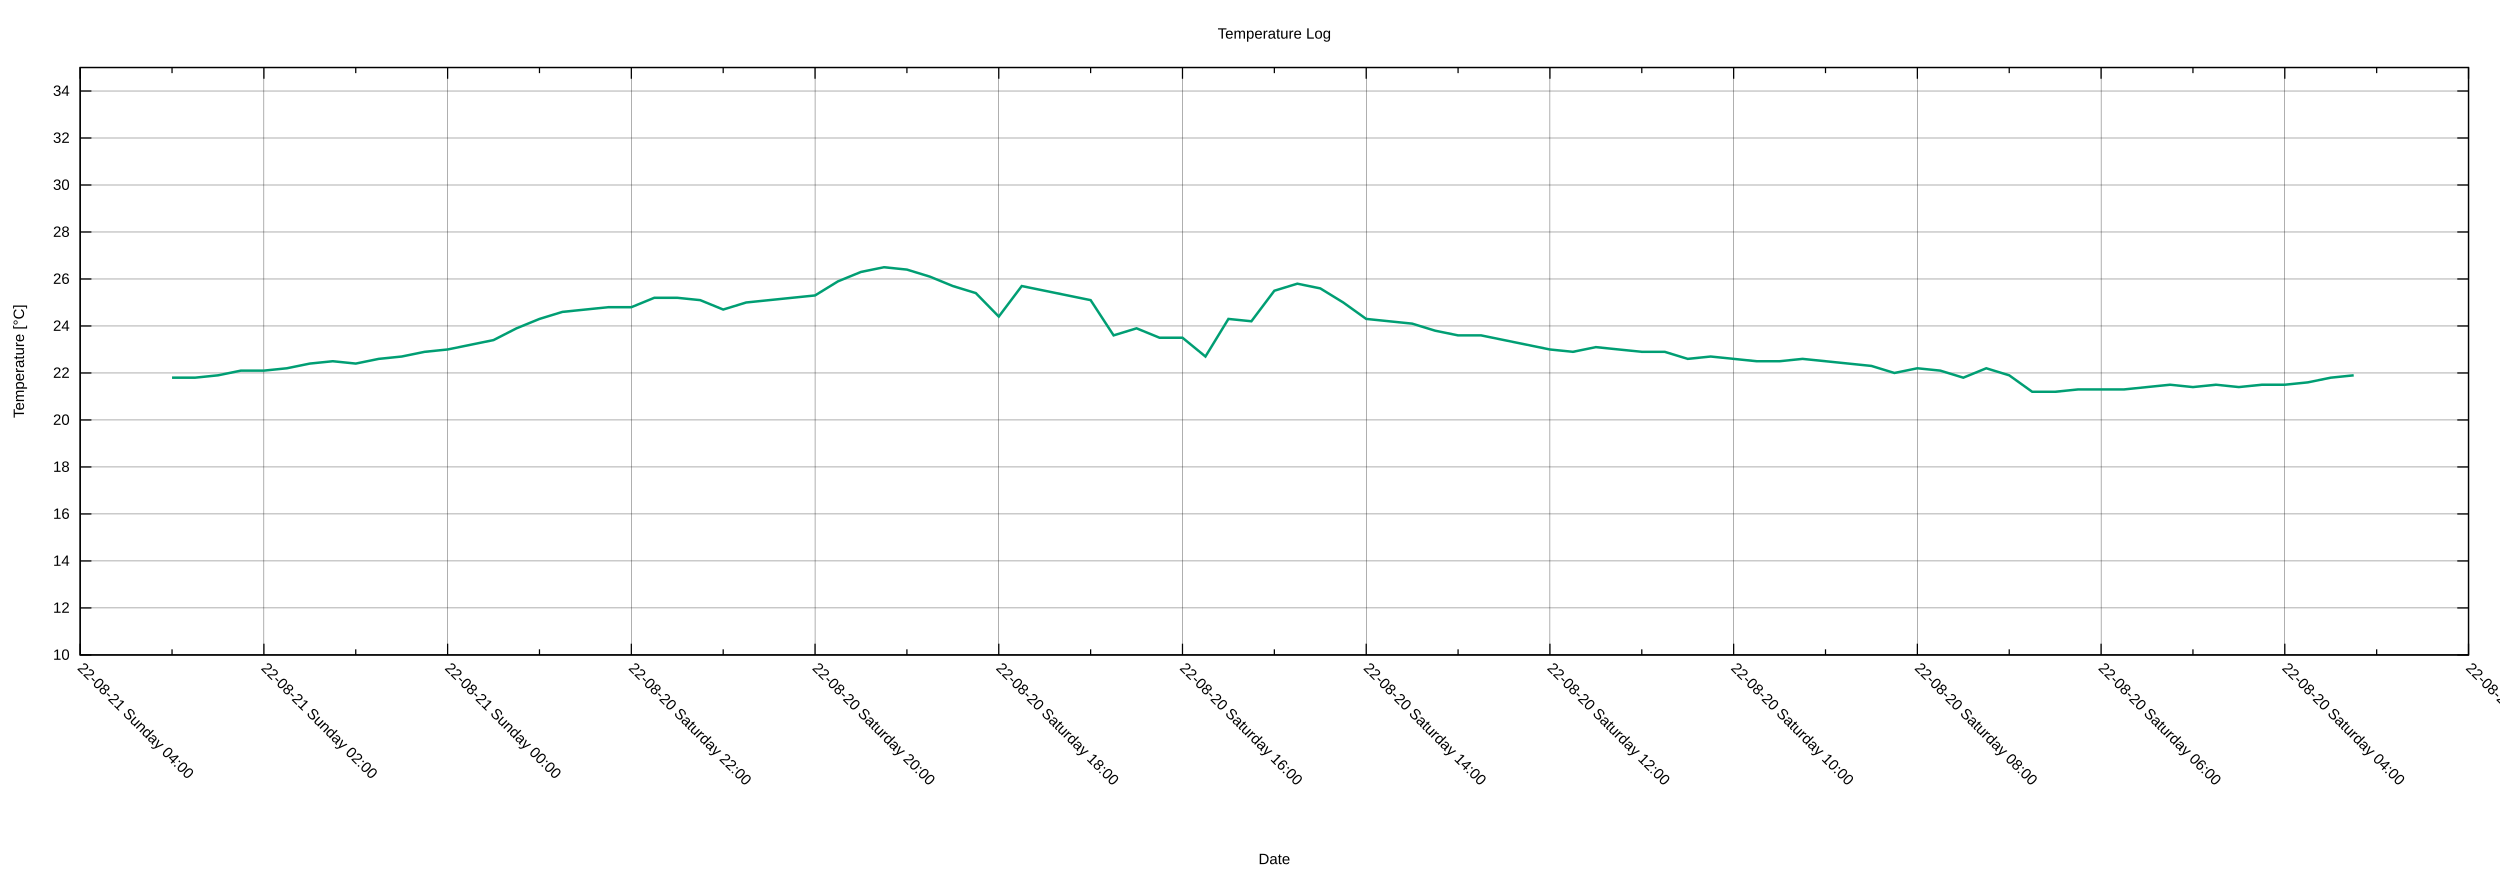
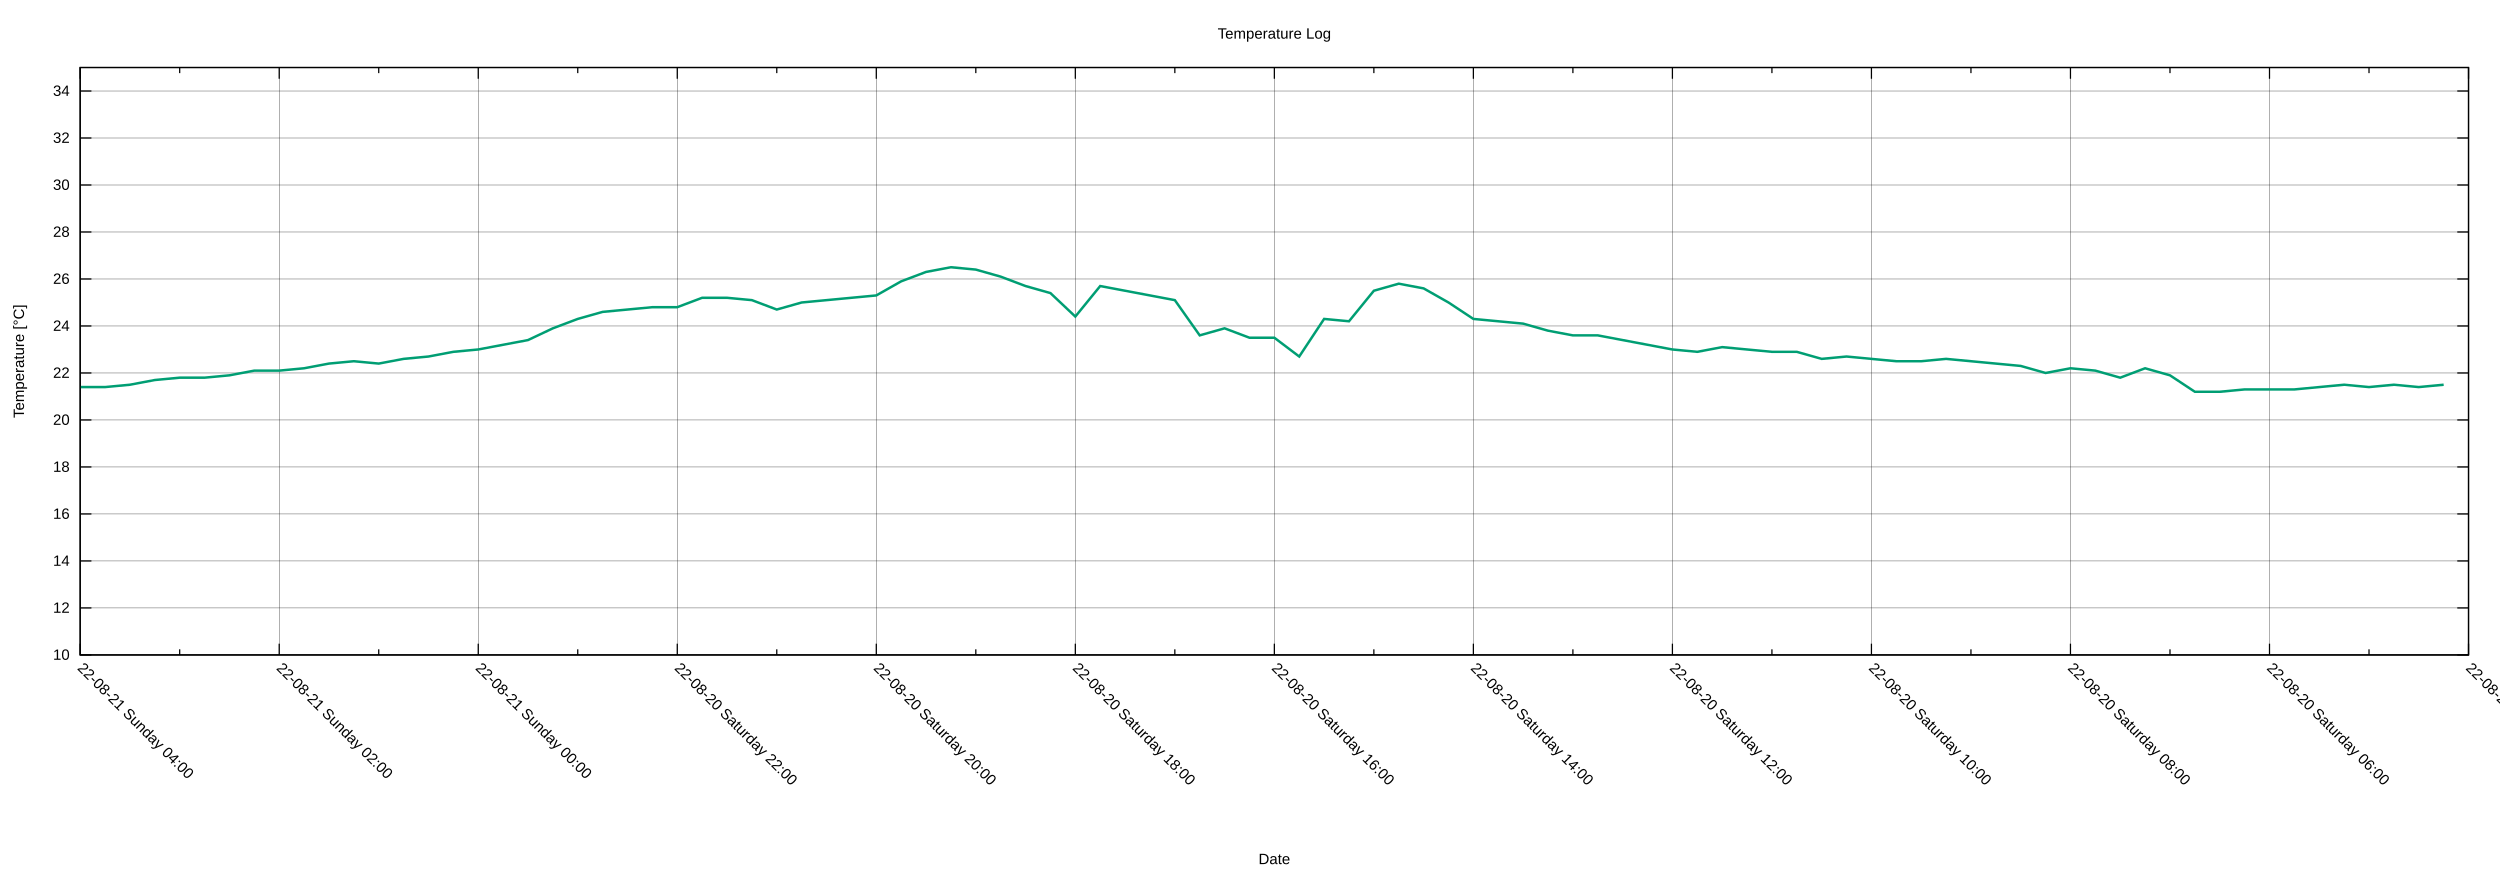
<svg xmlns="http://www.w3.org/2000/svg" xmlns:xlink="http://www.w3.org/1999/xlink" width="2000" height="700" viewBox="0 0 2000 700">
  <g id="gnuplot_canvas">
    <rect x="0" y="0" width="2000" height="700" fill="none" />
    <defs>
      <circle id="gpDot" r="0.5" stroke-width="0.5" stroke="currentColor" />
      <path id="gpPt0" stroke-width="0.222" stroke="currentColor" d="M-1,0 h2 M0,-1 v2" />
      <path id="gpPt1" stroke-width="0.222" stroke="currentColor" d="M-1,-1 L1,1 M1,-1 L-1,1" />
      <path id="gpPt2" stroke-width="0.222" stroke="currentColor" d="M-1,0 L1,0 M0,-1 L0,1 M-1,-1 L1,1 M-1,1 L1,-1" />
      <rect id="gpPt3" stroke-width="0.222" stroke="currentColor" x="-1" y="-1" width="2" height="2" />
      <rect id="gpPt4" stroke-width="0.222" stroke="currentColor" fill="currentColor" x="-1" y="-1" width="2" height="2" />
      <circle id="gpPt5" stroke-width="0.222" stroke="currentColor" cx="0" cy="0" r="1" />
      <use xlink:href="#gpPt5" id="gpPt6" fill="currentColor" stroke="none" />
      <path id="gpPt7" stroke-width="0.222" stroke="currentColor" d="M0,-1.33 L-1.33,0.67 L1.33,0.67 z" />
      <use xlink:href="#gpPt7" id="gpPt8" fill="currentColor" stroke="none" />
      <use xlink:href="#gpPt7" id="gpPt9" stroke="currentColor" transform="rotate(180)" />
      <use xlink:href="#gpPt9" id="gpPt10" fill="currentColor" stroke="none" />
      <use xlink:href="#gpPt3" id="gpPt11" stroke="currentColor" transform="rotate(45)" />
      <use xlink:href="#gpPt11" id="gpPt12" fill="currentColor" stroke="none" />
      <path id="gpPt13" stroke-width="0.222" stroke="currentColor" d="M0,1.330 L1.265,0.411 L0.782,-1.067 L-0.782,-1.076 L-1.265,0.411 z" />
      <use xlink:href="#gpPt13" id="gpPt14" fill="currentColor" stroke="none" />
      <filter id="textbox" filterUnits="objectBoundingBox" x="0" y="0" height="1" width="1">
        <feFlood flood-color="white" flood-opacity="1" result="bgnd" />
        <feComposite in="SourceGraphic" in2="bgnd" operator="atop" />
      </filter>
      <filter id="greybox" filterUnits="objectBoundingBox" x="0" y="0" height="1" width="1">
        <feFlood flood-color="lightgrey" flood-opacity="1" result="grey" />
        <feComposite in="SourceGraphic" in2="grey" operator="atop" />
      </filter>
    </defs>
    <g fill="none" color="white" stroke="currentColor" stroke-width="1.00" stroke-linecap="butt" stroke-linejoin="miter">
</g>
    <g fill="none" color="black" stroke="currentColor" stroke-width="1.00" stroke-linecap="butt" stroke-linejoin="miter">
</g>
    <g fill="none" color="black" stroke="black" stroke-width="0.25" stroke-linecap="butt" stroke-linejoin="miter">
</g>
    <g fill="none" color="black" stroke="currentColor" stroke-width="0.25" stroke-linecap="butt" stroke-linejoin="miter">
      <path stroke="black" class="gridline" d="M64.14,523.95 L1974.82,523.95  " />
    </g>
    <g fill="none" color="black" stroke="black" stroke-width="1.00" stroke-linecap="butt" stroke-linejoin="miter">
</g>
    <g fill="none" color="black" stroke="currentColor" stroke-width="1.00" stroke-linecap="butt" stroke-linejoin="miter">
      <path stroke="black" d="M64.14,523.95 L73.14,523.95 M1974.82,523.95 L1965.82,523.95  " />
      <g transform="translate(55.75,527.85)" stroke="none" fill="black" font-family="Arial" font-size="12.00" text-anchor="end">
        <text>
          <tspan font-family="Arial"> 10</tspan>
        </text>
      </g>
    </g>
    <g fill="none" color="black" stroke="currentColor" stroke-width="1.00" stroke-linecap="butt" stroke-linejoin="miter">
</g>
    <g fill="none" color="black" stroke="black" stroke-width="0.25" stroke-linecap="butt" stroke-linejoin="miter">
</g>
    <g fill="none" color="black" stroke="currentColor" stroke-width="0.25" stroke-linecap="butt" stroke-linejoin="miter">
      <path stroke="black" class="gridline" d="M64.14,486.35 L1974.82,486.35  " />
    </g>
    <g fill="none" color="black" stroke="black" stroke-width="1.00" stroke-linecap="butt" stroke-linejoin="miter">
</g>
    <g fill="none" color="black" stroke="currentColor" stroke-width="1.00" stroke-linecap="butt" stroke-linejoin="miter">
      <path stroke="black" d="M64.14,486.35 L73.14,486.35 M1974.82,486.35 L1965.82,486.35  " />
      <g transform="translate(55.75,490.25)" stroke="none" fill="black" font-family="Arial" font-size="12.00" text-anchor="end">
        <text>
          <tspan font-family="Arial"> 12</tspan>
        </text>
      </g>
    </g>
    <g fill="none" color="black" stroke="currentColor" stroke-width="1.00" stroke-linecap="butt" stroke-linejoin="miter">
</g>
    <g fill="none" color="black" stroke="black" stroke-width="0.25" stroke-linecap="butt" stroke-linejoin="miter">
</g>
    <g fill="none" color="black" stroke="currentColor" stroke-width="0.25" stroke-linecap="butt" stroke-linejoin="miter">
      <path stroke="black" class="gridline" d="M64.14,448.76 L1974.82,448.76  " />
    </g>
    <g fill="none" color="black" stroke="black" stroke-width="1.00" stroke-linecap="butt" stroke-linejoin="miter">
</g>
    <g fill="none" color="black" stroke="currentColor" stroke-width="1.00" stroke-linecap="butt" stroke-linejoin="miter">
      <path stroke="black" d="M64.14,448.76 L73.14,448.76 M1974.82,448.76 L1965.82,448.76  " />
      <g transform="translate(55.75,452.66)" stroke="none" fill="black" font-family="Arial" font-size="12.00" text-anchor="end">
        <text>
          <tspan font-family="Arial"> 14</tspan>
        </text>
      </g>
    </g>
    <g fill="none" color="black" stroke="currentColor" stroke-width="1.00" stroke-linecap="butt" stroke-linejoin="miter">
</g>
    <g fill="none" color="black" stroke="black" stroke-width="0.25" stroke-linecap="butt" stroke-linejoin="miter">
</g>
    <g fill="none" color="black" stroke="currentColor" stroke-width="0.25" stroke-linecap="butt" stroke-linejoin="miter">
      <path stroke="black" class="gridline" d="M64.14,411.16 L1974.82,411.16  " />
    </g>
    <g fill="none" color="black" stroke="black" stroke-width="1.00" stroke-linecap="butt" stroke-linejoin="miter">
</g>
    <g fill="none" color="black" stroke="currentColor" stroke-width="1.00" stroke-linecap="butt" stroke-linejoin="miter">
      <path stroke="black" d="M64.14,411.16 L73.14,411.16 M1974.82,411.16 L1965.82,411.16  " />
      <g transform="translate(55.75,415.06)" stroke="none" fill="black" font-family="Arial" font-size="12.00" text-anchor="end">
        <text>
          <tspan font-family="Arial"> 16</tspan>
        </text>
      </g>
    </g>
    <g fill="none" color="black" stroke="currentColor" stroke-width="1.00" stroke-linecap="butt" stroke-linejoin="miter">
</g>
    <g fill="none" color="black" stroke="black" stroke-width="0.25" stroke-linecap="butt" stroke-linejoin="miter">
</g>
    <g fill="none" color="black" stroke="currentColor" stroke-width="0.25" stroke-linecap="butt" stroke-linejoin="miter">
      <path stroke="black" class="gridline" d="M64.14,373.57 L1974.82,373.57  " />
    </g>
    <g fill="none" color="black" stroke="black" stroke-width="1.00" stroke-linecap="butt" stroke-linejoin="miter">
</g>
    <g fill="none" color="black" stroke="currentColor" stroke-width="1.00" stroke-linecap="butt" stroke-linejoin="miter">
      <path stroke="black" d="M64.14,373.57 L73.14,373.57 M1974.82,373.57 L1965.82,373.57  " />
      <g transform="translate(55.75,377.47)" stroke="none" fill="black" font-family="Arial" font-size="12.00" text-anchor="end">
        <text>
          <tspan font-family="Arial"> 18</tspan>
        </text>
      </g>
    </g>
    <g fill="none" color="black" stroke="currentColor" stroke-width="1.00" stroke-linecap="butt" stroke-linejoin="miter">
</g>
    <g fill="none" color="black" stroke="black" stroke-width="0.25" stroke-linecap="butt" stroke-linejoin="miter">
</g>
    <g fill="none" color="black" stroke="currentColor" stroke-width="0.25" stroke-linecap="butt" stroke-linejoin="miter">
      <path stroke="black" class="gridline" d="M64.14,335.97 L1974.82,335.97  " />
    </g>
    <g fill="none" color="black" stroke="black" stroke-width="1.00" stroke-linecap="butt" stroke-linejoin="miter">
</g>
    <g fill="none" color="black" stroke="currentColor" stroke-width="1.00" stroke-linecap="butt" stroke-linejoin="miter">
      <path stroke="black" d="M64.14,335.97 L73.14,335.97 M1974.82,335.97 L1965.82,335.97  " />
      <g transform="translate(55.75,339.87)" stroke="none" fill="black" font-family="Arial" font-size="12.00" text-anchor="end">
        <text>
          <tspan font-family="Arial"> 20</tspan>
        </text>
      </g>
    </g>
    <g fill="none" color="black" stroke="currentColor" stroke-width="1.00" stroke-linecap="butt" stroke-linejoin="miter">
</g>
    <g fill="none" color="black" stroke="black" stroke-width="0.25" stroke-linecap="butt" stroke-linejoin="miter">
</g>
    <g fill="none" color="black" stroke="currentColor" stroke-width="0.25" stroke-linecap="butt" stroke-linejoin="miter">
      <path stroke="black" class="gridline" d="M64.14,298.38 L1974.82,298.38  " />
    </g>
    <g fill="none" color="black" stroke="black" stroke-width="1.00" stroke-linecap="butt" stroke-linejoin="miter">
</g>
    <g fill="none" color="black" stroke="currentColor" stroke-width="1.00" stroke-linecap="butt" stroke-linejoin="miter">
      <path stroke="black" d="M64.14,298.38 L73.14,298.38 M1974.82,298.38 L1965.82,298.38  " />
      <g transform="translate(55.75,302.28)" stroke="none" fill="black" font-family="Arial" font-size="12.00" text-anchor="end">
        <text>
          <tspan font-family="Arial"> 22</tspan>
        </text>
      </g>
    </g>
    <g fill="none" color="black" stroke="currentColor" stroke-width="1.00" stroke-linecap="butt" stroke-linejoin="miter">
</g>
    <g fill="none" color="black" stroke="black" stroke-width="0.25" stroke-linecap="butt" stroke-linejoin="miter">
</g>
    <g fill="none" color="black" stroke="currentColor" stroke-width="0.25" stroke-linecap="butt" stroke-linejoin="miter">
      <path stroke="black" class="gridline" d="M64.14,260.78 L1974.82,260.78  " />
    </g>
    <g fill="none" color="black" stroke="black" stroke-width="1.00" stroke-linecap="butt" stroke-linejoin="miter">
</g>
    <g fill="none" color="black" stroke="currentColor" stroke-width="1.00" stroke-linecap="butt" stroke-linejoin="miter">
      <path stroke="black" d="M64.14,260.78 L73.14,260.78 M1974.82,260.78 L1965.82,260.78  " />
      <g transform="translate(55.75,264.68)" stroke="none" fill="black" font-family="Arial" font-size="12.00" text-anchor="end">
        <text>
          <tspan font-family="Arial"> 24</tspan>
        </text>
      </g>
    </g>
    <g fill="none" color="black" stroke="currentColor" stroke-width="1.00" stroke-linecap="butt" stroke-linejoin="miter">
</g>
    <g fill="none" color="black" stroke="black" stroke-width="0.25" stroke-linecap="butt" stroke-linejoin="miter">
</g>
    <g fill="none" color="black" stroke="currentColor" stroke-width="0.25" stroke-linecap="butt" stroke-linejoin="miter">
      <path stroke="black" class="gridline" d="M64.14,223.19 L1974.82,223.19  " />
    </g>
    <g fill="none" color="black" stroke="black" stroke-width="1.00" stroke-linecap="butt" stroke-linejoin="miter">
</g>
    <g fill="none" color="black" stroke="currentColor" stroke-width="1.00" stroke-linecap="butt" stroke-linejoin="miter">
      <path stroke="black" d="M64.14,223.19 L73.14,223.19 M1974.82,223.19 L1965.82,223.19  " />
      <g transform="translate(55.75,227.09)" stroke="none" fill="black" font-family="Arial" font-size="12.00" text-anchor="end">
        <text>
          <tspan font-family="Arial"> 26</tspan>
        </text>
      </g>
    </g>
    <g fill="none" color="black" stroke="currentColor" stroke-width="1.00" stroke-linecap="butt" stroke-linejoin="miter">
</g>
    <g fill="none" color="black" stroke="black" stroke-width="0.25" stroke-linecap="butt" stroke-linejoin="miter">
</g>
    <g fill="none" color="black" stroke="currentColor" stroke-width="0.25" stroke-linecap="butt" stroke-linejoin="miter">
      <path stroke="black" class="gridline" d="M64.14,185.59 L1974.82,185.59  " />
    </g>
    <g fill="none" color="black" stroke="black" stroke-width="1.00" stroke-linecap="butt" stroke-linejoin="miter">
</g>
    <g fill="none" color="black" stroke="currentColor" stroke-width="1.00" stroke-linecap="butt" stroke-linejoin="miter">
      <path stroke="black" d="M64.14,185.59 L73.14,185.59 M1974.82,185.59 L1965.82,185.59  " />
      <g transform="translate(55.75,189.49)" stroke="none" fill="black" font-family="Arial" font-size="12.00" text-anchor="end">
        <text>
          <tspan font-family="Arial"> 28</tspan>
        </text>
      </g>
    </g>
    <g fill="none" color="black" stroke="currentColor" stroke-width="1.00" stroke-linecap="butt" stroke-linejoin="miter">
</g>
    <g fill="none" color="black" stroke="black" stroke-width="0.25" stroke-linecap="butt" stroke-linejoin="miter">
</g>
    <g fill="none" color="black" stroke="currentColor" stroke-width="0.25" stroke-linecap="butt" stroke-linejoin="miter">
      <path stroke="black" class="gridline" d="M64.14,148.00 L1974.82,148.00  " />
    </g>
    <g fill="none" color="black" stroke="black" stroke-width="1.00" stroke-linecap="butt" stroke-linejoin="miter">
</g>
    <g fill="none" color="black" stroke="currentColor" stroke-width="1.00" stroke-linecap="butt" stroke-linejoin="miter">
      <path stroke="black" d="M64.14,148.00 L73.14,148.00 M1974.82,148.00 L1965.82,148.00  " />
      <g transform="translate(55.75,151.90)" stroke="none" fill="black" font-family="Arial" font-size="12.00" text-anchor="end">
        <text>
          <tspan font-family="Arial"> 30</tspan>
        </text>
      </g>
    </g>
    <g fill="none" color="black" stroke="currentColor" stroke-width="1.00" stroke-linecap="butt" stroke-linejoin="miter">
</g>
    <g fill="none" color="black" stroke="black" stroke-width="0.25" stroke-linecap="butt" stroke-linejoin="miter">
</g>
    <g fill="none" color="black" stroke="currentColor" stroke-width="0.25" stroke-linecap="butt" stroke-linejoin="miter">
      <path stroke="black" class="gridline" d="M64.14,110.40 L1974.82,110.40  " />
    </g>
    <g fill="none" color="black" stroke="black" stroke-width="1.00" stroke-linecap="butt" stroke-linejoin="miter">
</g>
    <g fill="none" color="black" stroke="currentColor" stroke-width="1.00" stroke-linecap="butt" stroke-linejoin="miter">
      <path stroke="black" d="M64.14,110.40 L73.14,110.40 M1974.82,110.40 L1965.82,110.40  " />
      <g transform="translate(55.75,114.30)" stroke="none" fill="black" font-family="Arial" font-size="12.00" text-anchor="end">
        <text>
          <tspan font-family="Arial"> 32</tspan>
        </text>
      </g>
    </g>
    <g fill="none" color="black" stroke="currentColor" stroke-width="1.00" stroke-linecap="butt" stroke-linejoin="miter">
</g>
    <g fill="none" color="black" stroke="black" stroke-width="0.25" stroke-linecap="butt" stroke-linejoin="miter">
</g>
    <g fill="none" color="black" stroke="currentColor" stroke-width="0.25" stroke-linecap="butt" stroke-linejoin="miter">
      <path stroke="black" class="gridline" d="M64.14,72.81 L1974.82,72.81  " />
    </g>
    <g fill="none" color="black" stroke="black" stroke-width="1.00" stroke-linecap="butt" stroke-linejoin="miter">
</g>
    <g fill="none" color="black" stroke="currentColor" stroke-width="1.00" stroke-linecap="butt" stroke-linejoin="miter">
      <path stroke="black" d="M64.14,72.81 L73.14,72.81 M1974.82,72.81 L1965.82,72.81  " />
      <g transform="translate(55.75,76.71)" stroke="none" fill="black" font-family="Arial" font-size="12.00" text-anchor="end">
        <text>
          <tspan font-family="Arial"> 34</tspan>
        </text>
      </g>
    </g>
    <g fill="none" color="black" stroke="currentColor" stroke-width="1.00" stroke-linecap="butt" stroke-linejoin="miter">
</g>
    <g fill="none" color="black" stroke="black" stroke-width="0.25" stroke-linecap="butt" stroke-linejoin="miter">
</g>
    <g fill="none" color="black" stroke="currentColor" stroke-width="0.25" stroke-linecap="butt" stroke-linejoin="miter">
      <path stroke="black" class="gridline" d="M1974.82,523.95 L1974.82,54.01  " />
    </g>
    <g fill="none" color="black" stroke="black" stroke-width="1.00" stroke-linecap="butt" stroke-linejoin="miter">
</g>
    <g fill="none" color="black" stroke="currentColor" stroke-width="1.00" stroke-linecap="butt" stroke-linejoin="miter">
      <path stroke="black" d="M1974.82,523.95 L1974.82,514.95 M1974.82,54.01 L1974.82,63.01  " />
      <g transform="translate(1972.06,535.10) rotate(45)" stroke="none" fill="black" font-family="Arial" font-size="12.00" text-anchor="start">
        <text>
-           <tspan font-family="Arial">22-08-20 Saturday 02:00</tspan>
-         </text>
-       </g>
-     </g>
-     <g fill="none" color="black" stroke="currentColor" stroke-width="1.00" stroke-linecap="butt" stroke-linejoin="miter">
-       <path stroke="black" d="M1901.33,523.95 L1901.33,519.45 M1901.33,54.01 L1901.33,58.51  " />
-     </g>
-     <g fill="none" color="black" stroke="black" stroke-width="0.25" stroke-linecap="butt" stroke-linejoin="miter">
- </g>
-     <g fill="none" color="black" stroke="currentColor" stroke-width="0.25" stroke-linecap="butt" stroke-linejoin="miter">
-       <path stroke="black" class="gridline" d="M1827.84,523.95 L1827.84,54.01  " />
-     </g>
-     <g fill="none" color="black" stroke="black" stroke-width="1.00" stroke-linecap="butt" stroke-linejoin="miter">
- </g>
-     <g fill="none" color="black" stroke="currentColor" stroke-width="1.00" stroke-linecap="butt" stroke-linejoin="miter">
-       <path stroke="black" d="M1827.84,523.95 L1827.84,514.95 M1827.84,54.01 L1827.84,63.01  " />
-       <g transform="translate(1825.08,535.10) rotate(45)" stroke="none" fill="black" font-family="Arial" font-size="12.00" text-anchor="start">
-         <text>
          <tspan font-family="Arial">22-08-20 Saturday 04:00</tspan>
        </text>
      </g>
    </g>
    <g fill="none" color="black" stroke="currentColor" stroke-width="1.00" stroke-linecap="butt" stroke-linejoin="miter">
-       <path stroke="black" d="M1754.36,523.95 L1754.36,519.45 M1754.36,54.01 L1754.36,58.51  " />
-     </g>
-     <g fill="none" color="black" stroke="black" stroke-width="0.25" stroke-linecap="butt" stroke-linejoin="miter">
- </g>
-     <g fill="none" color="black" stroke="currentColor" stroke-width="0.25" stroke-linecap="butt" stroke-linejoin="miter">
-       <path stroke="black" class="gridline" d="M1680.87,523.95 L1680.87,54.01  " />
-     </g>
-     <g fill="none" color="black" stroke="black" stroke-width="1.00" stroke-linecap="butt" stroke-linejoin="miter">
- </g>
-     <g fill="none" color="black" stroke="currentColor" stroke-width="1.00" stroke-linecap="butt" stroke-linejoin="miter">
-       <path stroke="black" d="M1680.87,523.95 L1680.87,514.95 M1680.87,54.01 L1680.87,63.01  " />
-       <g transform="translate(1678.11,535.10) rotate(45)" stroke="none" fill="black" font-family="Arial" font-size="12.00" text-anchor="start">
+       <path stroke="black" d="M1895.21,523.95 L1895.21,519.45 M1895.21,54.01 L1895.21,58.51  " />
+     </g>
+     <g fill="none" color="black" stroke="black" stroke-width="0.25" stroke-linecap="butt" stroke-linejoin="miter">
+ </g>
+     <g fill="none" color="black" stroke="currentColor" stroke-width="0.25" stroke-linecap="butt" stroke-linejoin="miter">
+       <path stroke="black" class="gridline" d="M1815.60,523.95 L1815.60,54.01  " />
+     </g>
+     <g fill="none" color="black" stroke="black" stroke-width="1.00" stroke-linecap="butt" stroke-linejoin="miter">
+ </g>
+     <g fill="none" color="black" stroke="currentColor" stroke-width="1.00" stroke-linecap="butt" stroke-linejoin="miter">
+       <path stroke="black" d="M1815.60,523.95 L1815.60,514.95 M1815.60,54.01 L1815.60,63.01  " />
+       <g transform="translate(1812.84,535.10) rotate(45)" stroke="none" fill="black" font-family="Arial" font-size="12.00" text-anchor="start">
        <text>
          <tspan font-family="Arial">22-08-20 Saturday 06:00</tspan>
        </text>
      </g>
    </g>
    <g fill="none" color="black" stroke="currentColor" stroke-width="1.00" stroke-linecap="butt" stroke-linejoin="miter">
-       <path stroke="black" d="M1607.38,523.95 L1607.38,519.45 M1607.38,54.01 L1607.38,58.51  " />
-     </g>
-     <g fill="none" color="black" stroke="black" stroke-width="0.25" stroke-linecap="butt" stroke-linejoin="miter">
- </g>
-     <g fill="none" color="black" stroke="currentColor" stroke-width="0.25" stroke-linecap="butt" stroke-linejoin="miter">
-       <path stroke="black" class="gridline" d="M1533.89,523.95 L1533.89,54.01  " />
-     </g>
-     <g fill="none" color="black" stroke="black" stroke-width="1.00" stroke-linecap="butt" stroke-linejoin="miter">
- </g>
-     <g fill="none" color="black" stroke="currentColor" stroke-width="1.00" stroke-linecap="butt" stroke-linejoin="miter">
-       <path stroke="black" d="M1533.89,523.95 L1533.89,514.95 M1533.89,54.01 L1533.89,63.01  " />
-       <g transform="translate(1531.13,535.10) rotate(45)" stroke="none" fill="black" font-family="Arial" font-size="12.00" text-anchor="start">
+       <path stroke="black" d="M1735.99,523.95 L1735.99,519.45 M1735.99,54.01 L1735.99,58.51  " />
+     </g>
+     <g fill="none" color="black" stroke="black" stroke-width="0.25" stroke-linecap="butt" stroke-linejoin="miter">
+ </g>
+     <g fill="none" color="black" stroke="currentColor" stroke-width="0.25" stroke-linecap="butt" stroke-linejoin="miter">
+       <path stroke="black" class="gridline" d="M1656.37,523.95 L1656.37,54.01  " />
+     </g>
+     <g fill="none" color="black" stroke="black" stroke-width="1.00" stroke-linecap="butt" stroke-linejoin="miter">
+ </g>
+     <g fill="none" color="black" stroke="currentColor" stroke-width="1.00" stroke-linecap="butt" stroke-linejoin="miter">
+       <path stroke="black" d="M1656.37,523.95 L1656.37,514.95 M1656.37,54.01 L1656.37,63.01  " />
+       <g transform="translate(1653.61,535.10) rotate(45)" stroke="none" fill="black" font-family="Arial" font-size="12.00" text-anchor="start">
        <text>
          <tspan font-family="Arial">22-08-20 Saturday 08:00</tspan>
        </text>
      </g>
    </g>
    <g fill="none" color="black" stroke="currentColor" stroke-width="1.00" stroke-linecap="butt" stroke-linejoin="miter">
-       <path stroke="black" d="M1460.41,523.95 L1460.41,519.45 M1460.41,54.01 L1460.41,58.51  " />
-     </g>
-     <g fill="none" color="black" stroke="black" stroke-width="0.25" stroke-linecap="butt" stroke-linejoin="miter">
- </g>
-     <g fill="none" color="black" stroke="currentColor" stroke-width="0.25" stroke-linecap="butt" stroke-linejoin="miter">
-       <path stroke="black" class="gridline" d="M1386.92,523.95 L1386.92,54.01  " />
-     </g>
-     <g fill="none" color="black" stroke="black" stroke-width="1.00" stroke-linecap="butt" stroke-linejoin="miter">
- </g>
-     <g fill="none" color="black" stroke="currentColor" stroke-width="1.00" stroke-linecap="butt" stroke-linejoin="miter">
-       <path stroke="black" d="M1386.92,523.95 L1386.92,514.95 M1386.92,54.01 L1386.92,63.01  " />
-       <g transform="translate(1384.16,535.10) rotate(45)" stroke="none" fill="black" font-family="Arial" font-size="12.00" text-anchor="start">
+       <path stroke="black" d="M1576.76,523.95 L1576.76,519.45 M1576.76,54.01 L1576.76,58.51  " />
+     </g>
+     <g fill="none" color="black" stroke="black" stroke-width="0.25" stroke-linecap="butt" stroke-linejoin="miter">
+ </g>
+     <g fill="none" color="black" stroke="currentColor" stroke-width="0.25" stroke-linecap="butt" stroke-linejoin="miter">
+       <path stroke="black" class="gridline" d="M1497.15,523.95 L1497.15,54.01  " />
+     </g>
+     <g fill="none" color="black" stroke="black" stroke-width="1.00" stroke-linecap="butt" stroke-linejoin="miter">
+ </g>
+     <g fill="none" color="black" stroke="currentColor" stroke-width="1.00" stroke-linecap="butt" stroke-linejoin="miter">
+       <path stroke="black" d="M1497.15,523.95 L1497.15,514.95 M1497.15,54.01 L1497.15,63.01  " />
+       <g transform="translate(1494.39,535.10) rotate(45)" stroke="none" fill="black" font-family="Arial" font-size="12.00" text-anchor="start">
        <text>
          <tspan font-family="Arial">22-08-20 Saturday 10:00</tspan>
        </text>
      </g>
    </g>
    <g fill="none" color="black" stroke="currentColor" stroke-width="1.00" stroke-linecap="butt" stroke-linejoin="miter">
-       <path stroke="black" d="M1313.43,523.95 L1313.43,519.45 M1313.43,54.01 L1313.43,58.51  " />
-     </g>
-     <g fill="none" color="black" stroke="black" stroke-width="0.25" stroke-linecap="butt" stroke-linejoin="miter">
- </g>
-     <g fill="none" color="black" stroke="currentColor" stroke-width="0.25" stroke-linecap="butt" stroke-linejoin="miter">
-       <path stroke="black" class="gridline" d="M1239.94,523.95 L1239.94,54.01  " />
-     </g>
-     <g fill="none" color="black" stroke="black" stroke-width="1.00" stroke-linecap="butt" stroke-linejoin="miter">
- </g>
-     <g fill="none" color="black" stroke="currentColor" stroke-width="1.00" stroke-linecap="butt" stroke-linejoin="miter">
-       <path stroke="black" d="M1239.94,523.95 L1239.94,514.95 M1239.94,54.01 L1239.94,63.01  " />
-       <g transform="translate(1237.18,535.10) rotate(45)" stroke="none" fill="black" font-family="Arial" font-size="12.00" text-anchor="start">
+       <path stroke="black" d="M1417.54,523.95 L1417.54,519.45 M1417.54,54.01 L1417.54,58.51  " />
+     </g>
+     <g fill="none" color="black" stroke="black" stroke-width="0.25" stroke-linecap="butt" stroke-linejoin="miter">
+ </g>
+     <g fill="none" color="black" stroke="currentColor" stroke-width="0.25" stroke-linecap="butt" stroke-linejoin="miter">
+       <path stroke="black" class="gridline" d="M1337.93,523.95 L1337.93,54.01  " />
+     </g>
+     <g fill="none" color="black" stroke="black" stroke-width="1.00" stroke-linecap="butt" stroke-linejoin="miter">
+ </g>
+     <g fill="none" color="black" stroke="currentColor" stroke-width="1.00" stroke-linecap="butt" stroke-linejoin="miter">
+       <path stroke="black" d="M1337.93,523.95 L1337.93,514.95 M1337.93,54.01 L1337.93,63.01  " />
+       <g transform="translate(1335.17,535.10) rotate(45)" stroke="none" fill="black" font-family="Arial" font-size="12.00" text-anchor="start">
        <text>
          <tspan font-family="Arial">22-08-20 Saturday 12:00</tspan>
        </text>
      </g>
    </g>
    <g fill="none" color="black" stroke="currentColor" stroke-width="1.00" stroke-linecap="butt" stroke-linejoin="miter">
-       <path stroke="black" d="M1166.46,523.95 L1166.46,519.45 M1166.46,54.01 L1166.46,58.51  " />
-     </g>
-     <g fill="none" color="black" stroke="black" stroke-width="0.25" stroke-linecap="butt" stroke-linejoin="miter">
- </g>
-     <g fill="none" color="black" stroke="currentColor" stroke-width="0.25" stroke-linecap="butt" stroke-linejoin="miter">
-       <path stroke="black" class="gridline" d="M1092.97,523.95 L1092.97,54.01  " />
-     </g>
-     <g fill="none" color="black" stroke="black" stroke-width="1.00" stroke-linecap="butt" stroke-linejoin="miter">
- </g>
-     <g fill="none" color="black" stroke="currentColor" stroke-width="1.00" stroke-linecap="butt" stroke-linejoin="miter">
-       <path stroke="black" d="M1092.97,523.95 L1092.97,514.95 M1092.97,54.01 L1092.97,63.01  " />
-       <g transform="translate(1090.21,535.10) rotate(45)" stroke="none" fill="black" font-family="Arial" font-size="12.00" text-anchor="start">
+       <path stroke="black" d="M1258.32,523.95 L1258.32,519.45 M1258.32,54.01 L1258.32,58.51  " />
+     </g>
+     <g fill="none" color="black" stroke="black" stroke-width="0.25" stroke-linecap="butt" stroke-linejoin="miter">
+ </g>
+     <g fill="none" color="black" stroke="currentColor" stroke-width="0.25" stroke-linecap="butt" stroke-linejoin="miter">
+       <path stroke="black" class="gridline" d="M1178.70,523.95 L1178.70,54.01  " />
+     </g>
+     <g fill="none" color="black" stroke="black" stroke-width="1.00" stroke-linecap="butt" stroke-linejoin="miter">
+ </g>
+     <g fill="none" color="black" stroke="currentColor" stroke-width="1.00" stroke-linecap="butt" stroke-linejoin="miter">
+       <path stroke="black" d="M1178.70,523.95 L1178.70,514.95 M1178.70,54.01 L1178.70,63.01  " />
+       <g transform="translate(1175.94,535.10) rotate(45)" stroke="none" fill="black" font-family="Arial" font-size="12.00" text-anchor="start">
        <text>
          <tspan font-family="Arial">22-08-20 Saturday 14:00</tspan>
        </text>
      </g>
    </g>
    <g fill="none" color="black" stroke="currentColor" stroke-width="1.00" stroke-linecap="butt" stroke-linejoin="miter">
-       <path stroke="black" d="M1019.48,523.95 L1019.48,519.45 M1019.48,54.01 L1019.48,58.51  " />
-     </g>
-     <g fill="none" color="black" stroke="black" stroke-width="0.25" stroke-linecap="butt" stroke-linejoin="miter">
- </g>
-     <g fill="none" color="black" stroke="currentColor" stroke-width="0.25" stroke-linecap="butt" stroke-linejoin="miter">
-       <path stroke="black" class="gridline" d="M945.99,523.95 L945.99,54.01  " />
-     </g>
-     <g fill="none" color="black" stroke="black" stroke-width="1.00" stroke-linecap="butt" stroke-linejoin="miter">
- </g>
-     <g fill="none" color="black" stroke="currentColor" stroke-width="1.00" stroke-linecap="butt" stroke-linejoin="miter">
-       <path stroke="black" d="M945.99,523.95 L945.99,514.95 M945.99,54.01 L945.99,63.01  " />
-       <g transform="translate(943.23,535.10) rotate(45)" stroke="none" fill="black" font-family="Arial" font-size="12.00" text-anchor="start">
+       <path stroke="black" d="M1099.09,523.95 L1099.09,519.45 M1099.09,54.01 L1099.09,58.51  " />
+     </g>
+     <g fill="none" color="black" stroke="black" stroke-width="0.25" stroke-linecap="butt" stroke-linejoin="miter">
+ </g>
+     <g fill="none" color="black" stroke="currentColor" stroke-width="0.25" stroke-linecap="butt" stroke-linejoin="miter">
+       <path stroke="black" class="gridline" d="M1019.48,523.95 L1019.48,54.01  " />
+     </g>
+     <g fill="none" color="black" stroke="black" stroke-width="1.00" stroke-linecap="butt" stroke-linejoin="miter">
+ </g>
+     <g fill="none" color="black" stroke="currentColor" stroke-width="1.00" stroke-linecap="butt" stroke-linejoin="miter">
+       <path stroke="black" d="M1019.48,523.95 L1019.48,514.95 M1019.48,54.01 L1019.48,63.01  " />
+       <g transform="translate(1016.72,535.10) rotate(45)" stroke="none" fill="black" font-family="Arial" font-size="12.00" text-anchor="start">
        <text>
          <tspan font-family="Arial">22-08-20 Saturday 16:00</tspan>
        </text>
      </g>
    </g>
    <g fill="none" color="black" stroke="currentColor" stroke-width="1.00" stroke-linecap="butt" stroke-linejoin="miter">
-       <path stroke="black" d="M872.50,523.95 L872.50,519.45 M872.50,54.01 L872.50,58.51  " />
-     </g>
-     <g fill="none" color="black" stroke="black" stroke-width="0.25" stroke-linecap="butt" stroke-linejoin="miter">
- </g>
-     <g fill="none" color="black" stroke="currentColor" stroke-width="0.25" stroke-linecap="butt" stroke-linejoin="miter">
-       <path stroke="black" class="gridline" d="M799.02,523.95 L799.02,54.01  " />
-     </g>
-     <g fill="none" color="black" stroke="black" stroke-width="1.00" stroke-linecap="butt" stroke-linejoin="miter">
- </g>
-     <g fill="none" color="black" stroke="currentColor" stroke-width="1.00" stroke-linecap="butt" stroke-linejoin="miter">
-       <path stroke="black" d="M799.02,523.95 L799.02,514.95 M799.02,54.01 L799.02,63.01  " />
-       <g transform="translate(796.26,535.10) rotate(45)" stroke="none" fill="black" font-family="Arial" font-size="12.00" text-anchor="start">
+       <path stroke="black" d="M939.87,523.95 L939.87,519.45 M939.87,54.01 L939.87,58.51  " />
+     </g>
+     <g fill="none" color="black" stroke="black" stroke-width="0.25" stroke-linecap="butt" stroke-linejoin="miter">
+ </g>
+     <g fill="none" color="black" stroke="currentColor" stroke-width="0.25" stroke-linecap="butt" stroke-linejoin="miter">
+       <path stroke="black" class="gridline" d="M860.26,523.95 L860.26,54.01  " />
+     </g>
+     <g fill="none" color="black" stroke="black" stroke-width="1.00" stroke-linecap="butt" stroke-linejoin="miter">
+ </g>
+     <g fill="none" color="black" stroke="currentColor" stroke-width="1.00" stroke-linecap="butt" stroke-linejoin="miter">
+       <path stroke="black" d="M860.26,523.95 L860.26,514.95 M860.26,54.01 L860.26,63.01  " />
+       <g transform="translate(857.50,535.10) rotate(45)" stroke="none" fill="black" font-family="Arial" font-size="12.00" text-anchor="start">
        <text>
          <tspan font-family="Arial">22-08-20 Saturday 18:00</tspan>
        </text>
      </g>
    </g>
    <g fill="none" color="black" stroke="currentColor" stroke-width="1.00" stroke-linecap="butt" stroke-linejoin="miter">
-       <path stroke="black" d="M725.53,523.95 L725.53,519.45 M725.53,54.01 L725.53,58.51  " />
-     </g>
-     <g fill="none" color="black" stroke="black" stroke-width="0.25" stroke-linecap="butt" stroke-linejoin="miter">
- </g>
-     <g fill="none" color="black" stroke="currentColor" stroke-width="0.25" stroke-linecap="butt" stroke-linejoin="miter">
-       <path stroke="black" class="gridline" d="M652.04,523.95 L652.04,54.01  " />
-     </g>
-     <g fill="none" color="black" stroke="black" stroke-width="1.00" stroke-linecap="butt" stroke-linejoin="miter">
- </g>
-     <g fill="none" color="black" stroke="currentColor" stroke-width="1.00" stroke-linecap="butt" stroke-linejoin="miter">
-       <path stroke="black" d="M652.04,523.95 L652.04,514.95 M652.04,54.01 L652.04,63.01  " />
-       <g transform="translate(649.28,535.10) rotate(45)" stroke="none" fill="black" font-family="Arial" font-size="12.00" text-anchor="start">
+       <path stroke="black" d="M780.65,523.95 L780.65,519.45 M780.65,54.01 L780.65,58.51  " />
+     </g>
+     <g fill="none" color="black" stroke="black" stroke-width="0.25" stroke-linecap="butt" stroke-linejoin="miter">
+ </g>
+     <g fill="none" color="black" stroke="currentColor" stroke-width="0.25" stroke-linecap="butt" stroke-linejoin="miter">
+       <path stroke="black" class="gridline" d="M701.03,523.95 L701.03,54.01  " />
+     </g>
+     <g fill="none" color="black" stroke="black" stroke-width="1.00" stroke-linecap="butt" stroke-linejoin="miter">
+ </g>
+     <g fill="none" color="black" stroke="currentColor" stroke-width="1.00" stroke-linecap="butt" stroke-linejoin="miter">
+       <path stroke="black" d="M701.03,523.95 L701.03,514.95 M701.03,54.01 L701.03,63.01  " />
+       <g transform="translate(698.27,535.10) rotate(45)" stroke="none" fill="black" font-family="Arial" font-size="12.00" text-anchor="start">
        <text>
          <tspan font-family="Arial">22-08-20 Saturday 20:00</tspan>
        </text>
      </g>
    </g>
    <g fill="none" color="black" stroke="currentColor" stroke-width="1.00" stroke-linecap="butt" stroke-linejoin="miter">
-       <path stroke="black" d="M578.55,523.95 L578.55,519.45 M578.55,54.01 L578.55,58.51  " />
-     </g>
-     <g fill="none" color="black" stroke="black" stroke-width="0.25" stroke-linecap="butt" stroke-linejoin="miter">
- </g>
-     <g fill="none" color="black" stroke="currentColor" stroke-width="0.25" stroke-linecap="butt" stroke-linejoin="miter">
-       <path stroke="black" class="gridline" d="M505.07,523.95 L505.07,54.01  " />
-     </g>
-     <g fill="none" color="black" stroke="black" stroke-width="1.00" stroke-linecap="butt" stroke-linejoin="miter">
- </g>
-     <g fill="none" color="black" stroke="currentColor" stroke-width="1.00" stroke-linecap="butt" stroke-linejoin="miter">
-       <path stroke="black" d="M505.07,523.95 L505.07,514.95 M505.07,54.01 L505.07,63.01  " />
-       <g transform="translate(502.31,535.10) rotate(45)" stroke="none" fill="black" font-family="Arial" font-size="12.00" text-anchor="start">
+       <path stroke="black" d="M621.42,523.95 L621.42,519.45 M621.42,54.01 L621.42,58.51  " />
+     </g>
+     <g fill="none" color="black" stroke="black" stroke-width="0.25" stroke-linecap="butt" stroke-linejoin="miter">
+ </g>
+     <g fill="none" color="black" stroke="currentColor" stroke-width="0.25" stroke-linecap="butt" stroke-linejoin="miter">
+       <path stroke="black" class="gridline" d="M541.81,523.95 L541.81,54.01  " />
+     </g>
+     <g fill="none" color="black" stroke="black" stroke-width="1.00" stroke-linecap="butt" stroke-linejoin="miter">
+ </g>
+     <g fill="none" color="black" stroke="currentColor" stroke-width="1.00" stroke-linecap="butt" stroke-linejoin="miter">
+       <path stroke="black" d="M541.81,523.95 L541.81,514.95 M541.81,54.01 L541.81,63.01  " />
+       <g transform="translate(539.05,535.10) rotate(45)" stroke="none" fill="black" font-family="Arial" font-size="12.00" text-anchor="start">
        <text>
          <tspan font-family="Arial">22-08-20 Saturday 22:00</tspan>
        </text>
      </g>
    </g>
    <g fill="none" color="black" stroke="currentColor" stroke-width="1.00" stroke-linecap="butt" stroke-linejoin="miter">
-       <path stroke="black" d="M431.58,523.95 L431.58,519.45 M431.58,54.01 L431.58,58.51  " />
-     </g>
-     <g fill="none" color="black" stroke="black" stroke-width="0.25" stroke-linecap="butt" stroke-linejoin="miter">
- </g>
-     <g fill="none" color="black" stroke="currentColor" stroke-width="0.25" stroke-linecap="butt" stroke-linejoin="miter">
-       <path stroke="black" class="gridline" d="M358.09,523.95 L358.09,54.01  " />
-     </g>
-     <g fill="none" color="black" stroke="black" stroke-width="1.00" stroke-linecap="butt" stroke-linejoin="miter">
- </g>
-     <g fill="none" color="black" stroke="currentColor" stroke-width="1.00" stroke-linecap="butt" stroke-linejoin="miter">
-       <path stroke="black" d="M358.09,523.95 L358.09,514.95 M358.09,54.01 L358.09,63.01  " />
-       <g transform="translate(355.33,535.10) rotate(45)" stroke="none" fill="black" font-family="Arial" font-size="12.00" text-anchor="start">
+       <path stroke="black" d="M462.20,523.95 L462.20,519.45 M462.20,54.01 L462.20,58.51  " />
+     </g>
+     <g fill="none" color="black" stroke="black" stroke-width="0.25" stroke-linecap="butt" stroke-linejoin="miter">
+ </g>
+     <g fill="none" color="black" stroke="currentColor" stroke-width="0.25" stroke-linecap="butt" stroke-linejoin="miter">
+       <path stroke="black" class="gridline" d="M382.59,523.95 L382.59,54.01  " />
+     </g>
+     <g fill="none" color="black" stroke="black" stroke-width="1.00" stroke-linecap="butt" stroke-linejoin="miter">
+ </g>
+     <g fill="none" color="black" stroke="currentColor" stroke-width="1.00" stroke-linecap="butt" stroke-linejoin="miter">
+       <path stroke="black" d="M382.59,523.95 L382.59,514.95 M382.59,54.01 L382.59,63.01  " />
+       <g transform="translate(379.83,535.10) rotate(45)" stroke="none" fill="black" font-family="Arial" font-size="12.00" text-anchor="start">
        <text>
          <tspan font-family="Arial">22-08-21 Sunday 00:00</tspan>
        </text>
      </g>
    </g>
    <g fill="none" color="black" stroke="currentColor" stroke-width="1.00" stroke-linecap="butt" stroke-linejoin="miter">
-       <path stroke="black" d="M284.60,523.95 L284.60,519.45 M284.60,54.01 L284.60,58.51  " />
-     </g>
-     <g fill="none" color="black" stroke="black" stroke-width="0.25" stroke-linecap="butt" stroke-linejoin="miter">
- </g>
-     <g fill="none" color="black" stroke="currentColor" stroke-width="0.25" stroke-linecap="butt" stroke-linejoin="miter">
-       <path stroke="black" class="gridline" d="M211.12,523.95 L211.12,54.01  " />
-     </g>
-     <g fill="none" color="black" stroke="black" stroke-width="1.00" stroke-linecap="butt" stroke-linejoin="miter">
- </g>
-     <g fill="none" color="black" stroke="currentColor" stroke-width="1.00" stroke-linecap="butt" stroke-linejoin="miter">
-       <path stroke="black" d="M211.12,523.95 L211.12,514.95 M211.12,54.01 L211.12,63.01  " />
-       <g transform="translate(208.36,535.10) rotate(45)" stroke="none" fill="black" font-family="Arial" font-size="12.00" text-anchor="start">
+       <path stroke="black" d="M302.98,523.95 L302.98,519.45 M302.98,54.01 L302.98,58.51  " />
+     </g>
+     <g fill="none" color="black" stroke="black" stroke-width="0.25" stroke-linecap="butt" stroke-linejoin="miter">
+ </g>
+     <g fill="none" color="black" stroke="currentColor" stroke-width="0.25" stroke-linecap="butt" stroke-linejoin="miter">
+       <path stroke="black" class="gridline" d="M223.36,523.95 L223.36,54.01  " />
+     </g>
+     <g fill="none" color="black" stroke="black" stroke-width="1.00" stroke-linecap="butt" stroke-linejoin="miter">
+ </g>
+     <g fill="none" color="black" stroke="currentColor" stroke-width="1.00" stroke-linecap="butt" stroke-linejoin="miter">
+       <path stroke="black" d="M223.36,523.95 L223.36,514.95 M223.36,54.01 L223.36,63.01  " />
+       <g transform="translate(220.60,535.10) rotate(45)" stroke="none" fill="black" font-family="Arial" font-size="12.00" text-anchor="start">
        <text>
          <tspan font-family="Arial">22-08-21 Sunday 02:00</tspan>
        </text>
      </g>
    </g>
    <g fill="none" color="black" stroke="currentColor" stroke-width="1.00" stroke-linecap="butt" stroke-linejoin="miter">
-       <path stroke="black" d="M137.63,523.95 L137.63,519.45 M137.63,54.01 L137.63,58.51  " />
+       <path stroke="black" d="M143.75,523.95 L143.75,519.45 M143.75,54.01 L143.75,58.51  " />
    </g>
    <g fill="none" color="black" stroke="black" stroke-width="0.25" stroke-linecap="butt" stroke-linejoin="miter">
</g>
    <g fill="none" color="black" stroke="currentColor" stroke-width="0.25" stroke-linecap="butt" stroke-linejoin="miter">
      <path stroke="black" class="gridline" d="M64.14,523.95 L64.14,54.01  " />
    </g>
    <g fill="none" color="black" stroke="black" stroke-width="1.00" stroke-linecap="butt" stroke-linejoin="miter">
</g>
    <g fill="none" color="black" stroke="currentColor" stroke-width="1.00" stroke-linecap="butt" stroke-linejoin="miter">
      <path stroke="black" d="M64.14,523.95 L64.14,514.95 M64.14,54.01 L64.14,63.01  " />
      <g transform="translate(61.38,535.10) rotate(45)" stroke="none" fill="black" font-family="Arial" font-size="12.00" text-anchor="start">
        <text>
          <tspan font-family="Arial">22-08-21 Sunday 04:00</tspan>
        </text>
      </g>
    </g>
    <g fill="none" color="black" stroke="currentColor" stroke-width="1.00" stroke-linecap="butt" stroke-linejoin="miter">
</g>
    <g fill="none" color="black" stroke="currentColor" stroke-width="1.00" stroke-linecap="butt" stroke-linejoin="miter">
      <path stroke="black" d="M64.14,54.01 L64.14,523.95 L1974.82,523.95 L1974.82,54.01 L64.14,54.01 Z  " />
    </g>
    <g fill="none" color="black" stroke="currentColor" stroke-width="1.00" stroke-linecap="butt" stroke-linejoin="miter">
      <g transform="translate(19.18,288.98) rotate(270)" stroke="none" fill="black" font-family="Arial" font-size="12.00" text-anchor="middle">
        <text>
          <tspan font-family="Arial">Temperature [°C]</tspan>
        </text>
      </g>
    </g>
    <g fill="none" color="black" stroke="currentColor" stroke-width="1.00" stroke-linecap="butt" stroke-linejoin="miter">
      <g transform="translate(1019.48,691.30)" stroke="none" fill="black" font-family="Arial" font-size="12.00" text-anchor="middle">
        <text>
          <tspan font-family="Arial">Date</tspan>
        </text>
      </g>
    </g>
    <g fill="none" color="black" stroke="currentColor" stroke-width="1.00" stroke-linecap="butt" stroke-linejoin="miter">
</g>
    <g id="gnuplot_plot_1">
      <g fill="none" color="white" stroke="currentColor" stroke-width="2.00" stroke-linecap="butt" stroke-linejoin="miter">
</g>
      <g fill="none" color="black" stroke="currentColor" stroke-width="2.00" stroke-linecap="butt" stroke-linejoin="miter">
-         <path stroke="rgb(  0, 158, 115)" d="M137.63,302.14 L156.00,302.14 L174.37,300.26 L192.74,296.50 L211.12,296.50 L229.49,294.62 L247.86,290.86 L266.23,288.98   L284.60,290.86 L302.98,287.10 L321.35,285.22 L339.72,281.46 L358.09,279.58 L376.46,275.82 L394.83,272.06 L413.21,262.66   L431.58,255.14 L449.95,249.51 L468.32,247.63 L486.69,245.75 L505.07,245.75 L523.44,238.23 L541.81,238.23 L560.18,240.11   L578.55,247.63 L596.93,241.99 L615.30,240.11 L633.67,238.23 L652.04,236.35 L670.41,225.07 L688.79,217.55 L707.16,213.79   L725.53,215.67 L743.90,221.31 L762.27,228.83 L780.65,234.47 L799.02,253.26 L817.39,228.83 L835.76,232.59 L854.13,236.35   L872.50,240.11 L890.88,268.30 L909.25,262.66 L927.62,270.18 L945.99,270.18 L964.36,285.22 L982.74,255.14 L1001.11,257.02   L1019.48,232.59 L1037.85,226.95 L1056.22,230.71 L1074.60,241.99 L1092.97,255.14 L1111.34,257.02 L1129.71,258.90 L1148.08,264.54   L1166.46,268.30 L1184.83,268.30 L1203.20,272.06 L1221.57,275.82 L1239.94,279.58 L1258.32,281.46 L1276.69,277.70 L1295.06,279.58   L1313.43,281.46 L1331.80,281.46 L1350.17,287.10 L1368.55,285.22 L1386.92,287.10 L1405.29,288.98 L1423.66,288.98 L1442.03,287.10   L1460.41,288.98 L1478.78,290.86 L1497.15,292.74 L1515.52,298.38 L1533.89,294.62 L1552.27,296.50 L1570.64,302.14 L1589.01,294.62   L1607.38,300.26 L1625.75,313.42 L1644.13,313.42 L1662.50,311.54 L1680.87,311.54 L1699.24,311.54 L1717.61,309.66 L1735.99,307.78   L1754.36,309.66 L1772.73,307.78 L1791.10,309.66 L1809.47,307.78 L1827.84,307.78 L1846.22,305.90 L1864.59,302.14 L1882.96,300.26    " />
+         <path stroke="rgb(  0, 158, 115)" d="M64.14,309.66 L84.04,309.66 L103.95,307.78 L123.85,304.02 L143.75,302.14 L163.65,302.14 L183.56,300.26 L203.46,296.50   L223.36,296.50 L243.27,294.62 L263.17,290.86 L283.07,288.98 L302.98,290.86 L322.88,287.10 L342.78,285.22 L362.68,281.46   L382.59,279.58 L402.49,275.82 L422.39,272.06 L442.30,262.66 L462.20,255.14 L482.10,249.51 L502.00,247.63 L521.91,245.75   L541.81,245.75 L561.71,238.23 L581.62,238.23 L601.52,240.11 L621.42,247.63 L641.32,241.99 L661.23,240.11 L681.13,238.23   L701.03,236.35 L720.94,225.07 L740.84,217.55 L760.74,213.79 L780.65,215.67 L800.55,221.31 L820.45,228.83 L840.35,234.47   L860.26,253.26 L880.16,228.83 L900.06,232.59 L919.97,236.35 L939.87,240.11 L959.77,268.30 L979.67,262.66 L999.58,270.18   L1019.48,270.18 L1039.38,285.22 L1059.29,255.14 L1079.19,257.02 L1099.09,232.59 L1118.99,226.95 L1138.90,230.71 L1158.80,241.99   L1178.70,255.14 L1198.61,257.02 L1218.51,258.90 L1238.41,264.54 L1258.32,268.30 L1278.22,268.30 L1298.12,272.06 L1318.02,275.82   L1337.93,279.58 L1357.83,281.46 L1377.73,277.70 L1397.64,279.58 L1417.54,281.46 L1437.44,281.46 L1457.34,287.10 L1477.25,285.22   L1497.15,287.10 L1517.05,288.98 L1536.96,288.98 L1556.86,287.10 L1576.76,288.98 L1596.66,290.86 L1616.57,292.74 L1636.47,298.38   L1656.37,294.62 L1676.28,296.50 L1696.18,302.14 L1716.08,294.62 L1735.99,300.26 L1755.89,313.42 L1775.79,313.42 L1795.69,311.54   L1815.60,311.54 L1835.50,311.54 L1855.40,309.66 L1875.31,307.78 L1895.21,309.66 L1915.11,307.78 L1935.01,309.66 L1954.92,307.78    " />
      </g>
    </g>
    <g fill="none" color="black" stroke="currentColor" stroke-width="2.00" stroke-linecap="butt" stroke-linejoin="miter">
</g>
    <g fill="none" color="black" stroke="black" stroke-width="1.00" stroke-linecap="butt" stroke-linejoin="miter">
</g>
    <g fill="none" color="black" stroke="currentColor" stroke-width="1.00" stroke-linecap="butt" stroke-linejoin="miter">
      <path stroke="black" d="M64.14,54.01 L64.14,523.95 L1974.82,523.95 L1974.82,54.01 L64.14,54.01 Z  " />
    </g>
    <g fill="none" color="black" stroke="currentColor" stroke-width="1.00" stroke-linecap="butt" stroke-linejoin="miter">
      <g transform="translate(1019.48,30.91)" stroke="none" fill="black" font-family="Arial" font-size="12.00" text-anchor="middle">
        <text>
          <tspan font-family="Arial">Temperature Log</tspan>
        </text>
      </g>
    </g>
    <g fill="none" color="black" stroke="currentColor" stroke-width="1.00" stroke-linecap="butt" stroke-linejoin="miter">
</g>
  </g>
</svg>
